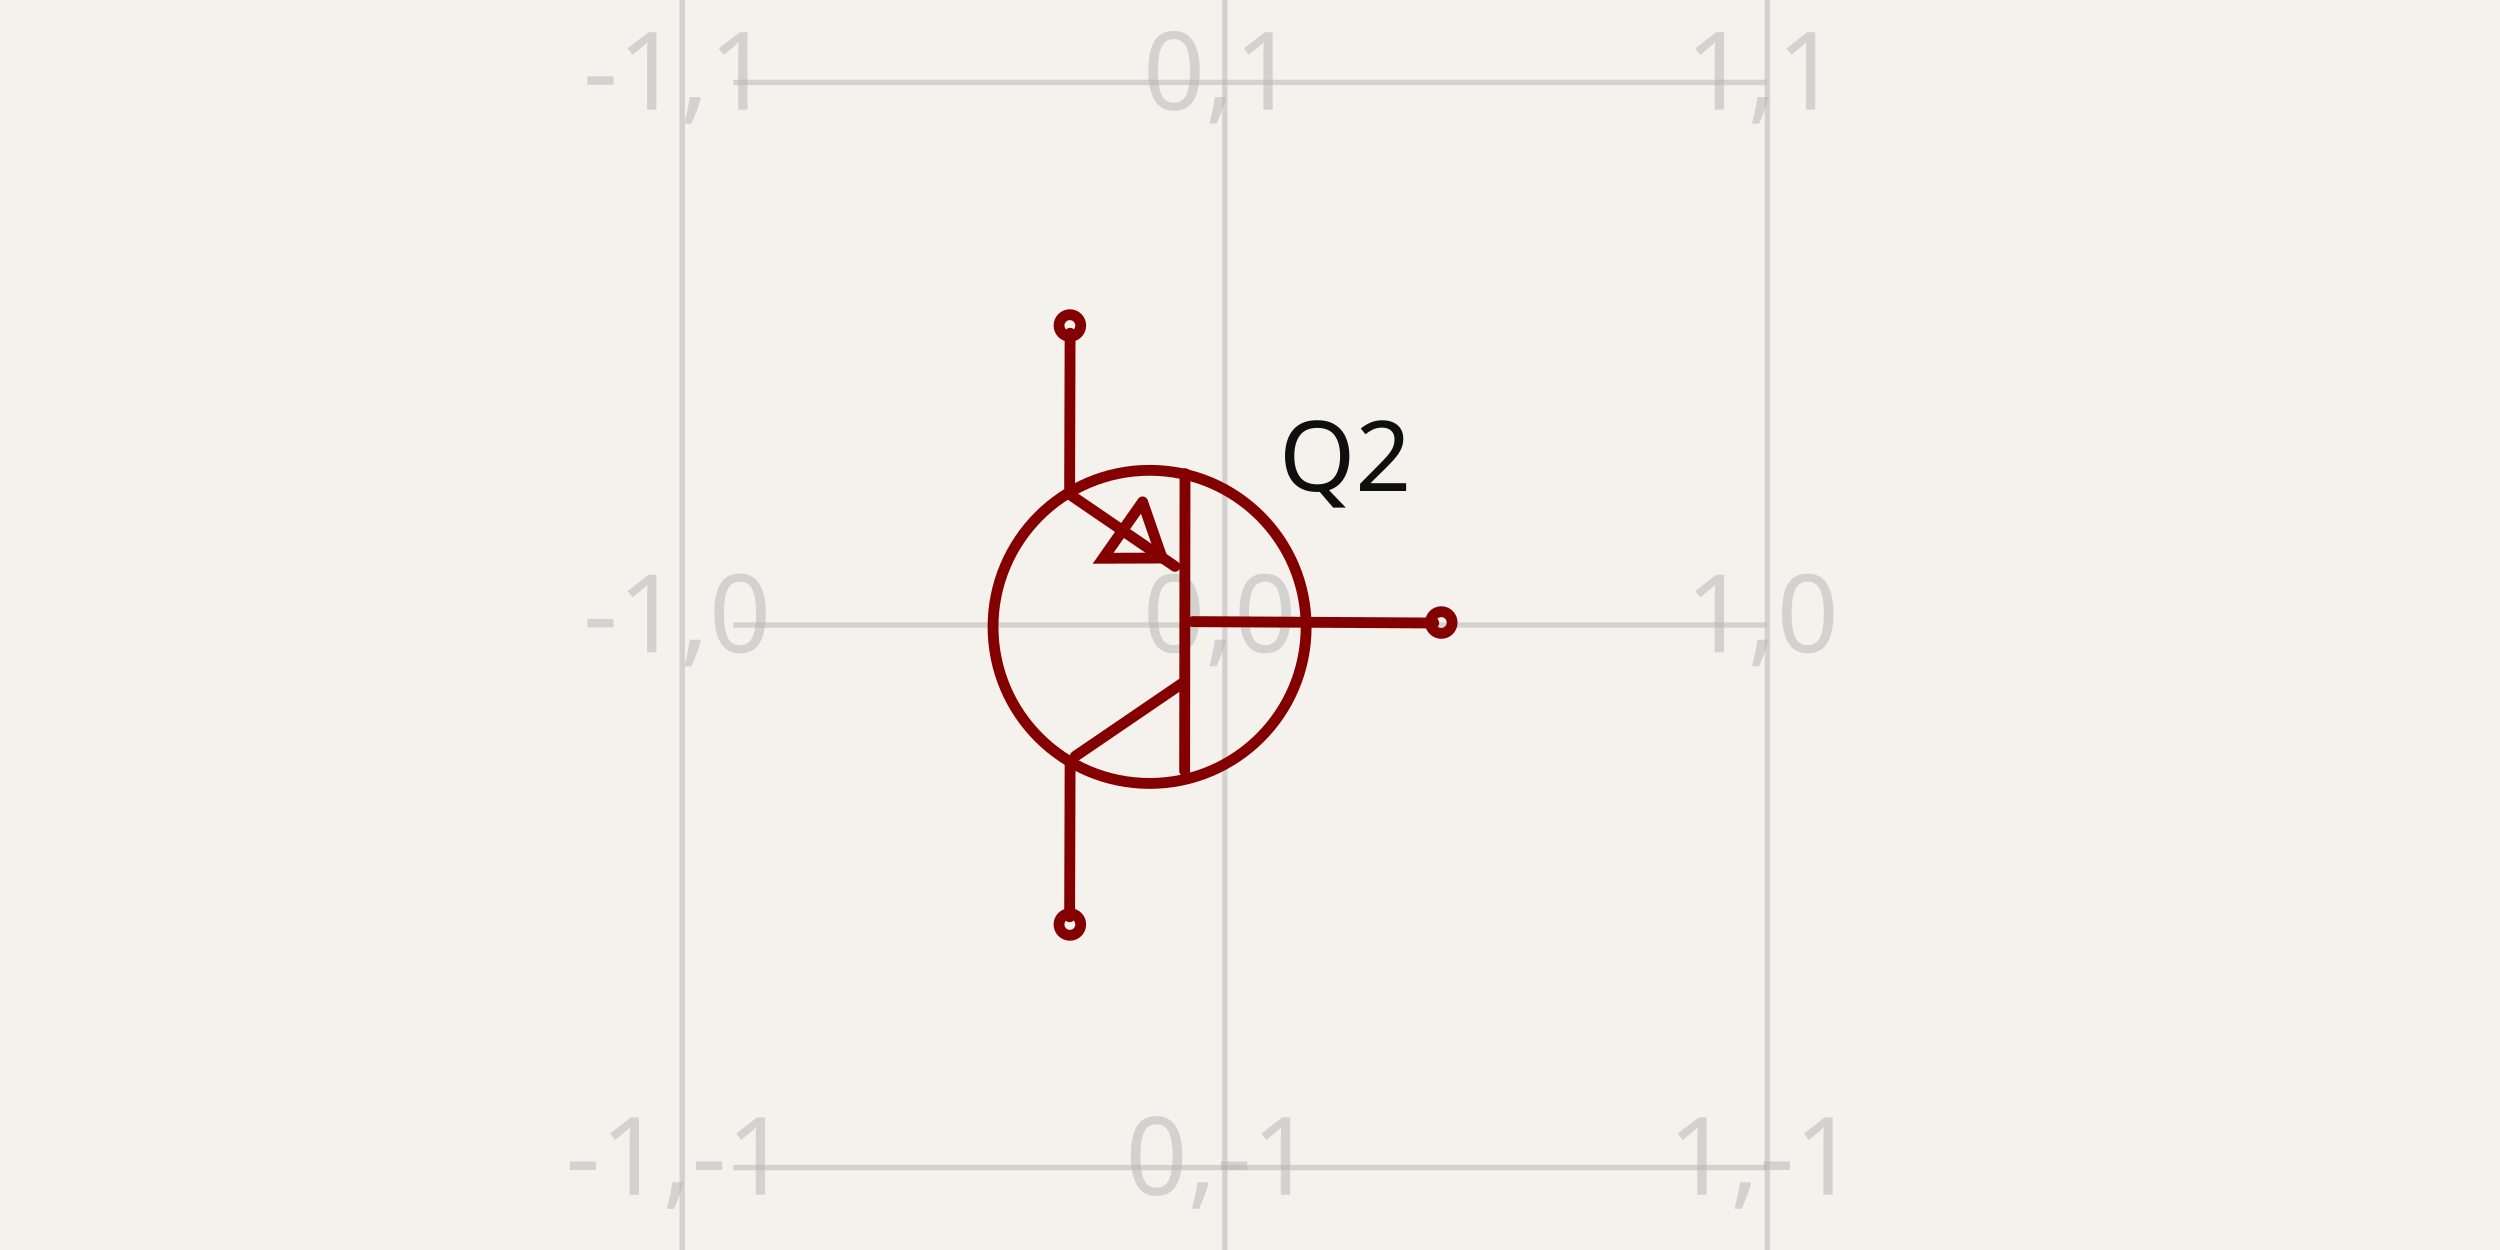
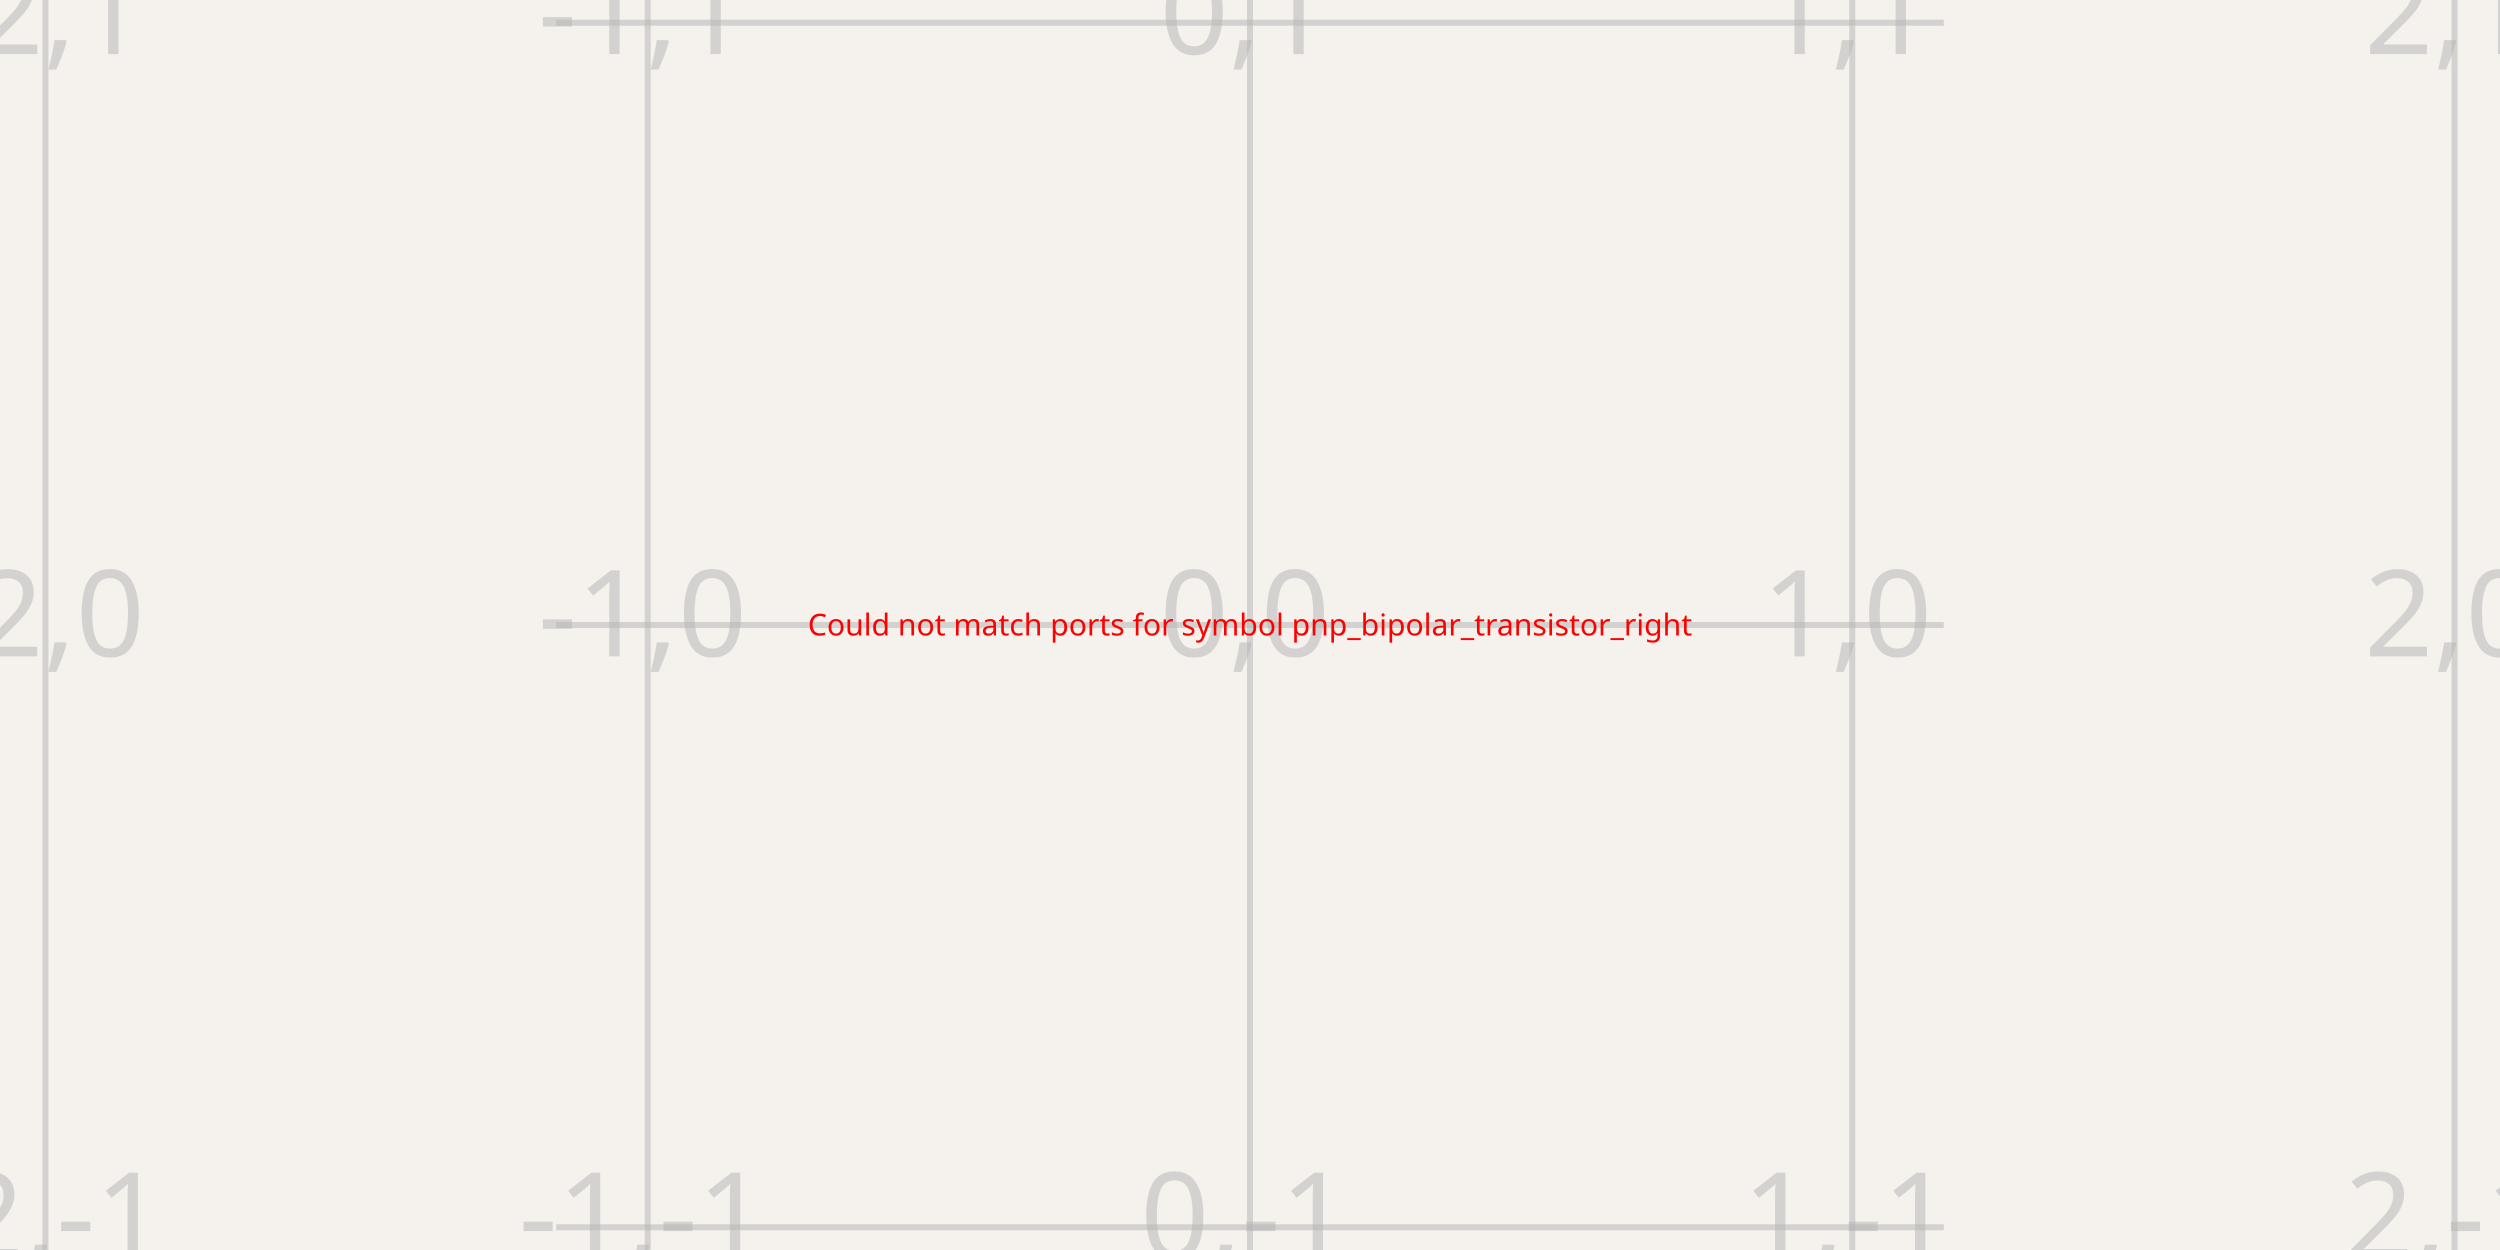
- <svg xmlns="http://www.w3.org/2000/svg" width="1200" height="600" style="background-color: rgb(245, 241, 237)" data-real-to-screen-transform="matrix(260.433599372,0,0,-260.433599372,587.9056355964,300)" data-software-used-string="@tscircuit/core@0.0.568">
+ <svg xmlns="http://www.w3.org/2000/svg" width="1200" height="600" style="background-color: rgb(245, 241, 237)" data-real-to-screen-transform="matrix(289.0934996315,0,0,-289.0934996315,600,300)" data-software-used-string="@tscircuit/core@0.0.622">
  <style>
              .boundary { fill: rgb(245, 241, 237); }
              .schematic-boundary { fill: none; stroke: #fff; }
              .component { fill: none; stroke: rgb(132, 0, 0); }
              .chip { fill: rgb(255, 255, 194); stroke: rgb(132, 0, 0); }
              .component-pin { fill: none; stroke: rgb(132, 0, 0); }
              .trace:hover {
                filter: invert(1);
              }
              .trace:hover .trace-crossing-outline {
                opacity: 0;
              }
              .trace:hover .trace-junction {
                filter: invert(1);
              }
              .text { font-family: sans-serif; fill: rgb(0, 150, 0); }
              .pin-number { fill: rgb(169, 0, 0); }
              .port-label { fill: rgb(0, 100, 100); }
              .component-name { fill: rgb(0, 100, 100); }
            </style>
  <rect class="boundary" x="0" y="0" width="1200" height="600" />
  <g class="grid">
-     <line x1="327.472" y1="600" x2="327.472" y2="4.916955731459893e-11" stroke="rgb(181, 181, 181)" stroke-width="2.604" stroke-opacity="0.5" />
-     <line x1="587.906" y1="600" x2="587.906" y2="4.916955731459893e-11" stroke="rgb(181, 181, 181)" stroke-width="2.604" stroke-opacity="0.5" />
-     <line x1="848.339" y1="600" x2="848.339" y2="4.916955731459893e-11" stroke="rgb(181, 181, 181)" stroke-width="2.604" stroke-opacity="0.5" />
-     <line x1="351.919" y1="820.867" x2="848.081" y2="820.867" stroke="rgb(181, 181, 181)" stroke-width="2.604" stroke-opacity="0.5" />
-     <line x1="351.919" y1="560.434" x2="848.081" y2="560.434" stroke="rgb(181, 181, 181)" stroke-width="2.604" stroke-opacity="0.5" />
-     <line x1="351.919" y1="300" x2="848.081" y2="300" stroke="rgb(181, 181, 181)" stroke-width="2.604" stroke-opacity="0.5" />
-     <line x1="351.919" y1="39.566" x2="848.081" y2="39.566" stroke="rgb(181, 181, 181)" stroke-width="2.604" stroke-opacity="0.5" />
-     <line x1="351.919" y1="-220.867" x2="848.081" y2="-220.867" stroke="rgb(181, 181, 181)" stroke-width="2.604" stroke-opacity="0.5" />
-     <text x="324.972" y="815.867" fill="rgb(181, 181, 181)" font-size="52.087" fill-opacity="0.5" text-anchor="middle" dominant-baseline="middle" font-family="sans-serif">-1,-2</text>
-     <text x="324.972" y="555.434" fill="rgb(181, 181, 181)" font-size="52.087" fill-opacity="0.5" text-anchor="middle" dominant-baseline="middle" font-family="sans-serif">-1,-1</text>
-     <text x="324.972" y="295" fill="rgb(181, 181, 181)" font-size="52.087" fill-opacity="0.5" text-anchor="middle" dominant-baseline="middle" font-family="sans-serif">-1,0</text>
-     <text x="324.972" y="34.566" fill="rgb(181, 181, 181)" font-size="52.087" fill-opacity="0.5" text-anchor="middle" dominant-baseline="middle" font-family="sans-serif">-1,1</text>
-     <text x="324.972" y="-225.867" fill="rgb(181, 181, 181)" font-size="52.087" fill-opacity="0.5" text-anchor="middle" dominant-baseline="middle" font-family="sans-serif">-1,2</text>
-     <text x="585.406" y="815.867" fill="rgb(181, 181, 181)" font-size="52.087" fill-opacity="0.5" text-anchor="middle" dominant-baseline="middle" font-family="sans-serif">0,-2</text>
-     <text x="585.406" y="555.434" fill="rgb(181, 181, 181)" font-size="52.087" fill-opacity="0.5" text-anchor="middle" dominant-baseline="middle" font-family="sans-serif">0,-1</text>
-     <text x="585.406" y="295" fill="rgb(181, 181, 181)" font-size="52.087" fill-opacity="0.5" text-anchor="middle" dominant-baseline="middle" font-family="sans-serif">0,0</text>
-     <text x="585.406" y="34.566" fill="rgb(181, 181, 181)" font-size="52.087" fill-opacity="0.5" text-anchor="middle" dominant-baseline="middle" font-family="sans-serif">0,1</text>
-     <text x="585.406" y="-225.867" fill="rgb(181, 181, 181)" font-size="52.087" fill-opacity="0.5" text-anchor="middle" dominant-baseline="middle" font-family="sans-serif">0,2</text>
-     <text x="845.839" y="815.867" fill="rgb(181, 181, 181)" font-size="52.087" fill-opacity="0.5" text-anchor="middle" dominant-baseline="middle" font-family="sans-serif">1,-2</text>
-     <text x="845.839" y="555.434" fill="rgb(181, 181, 181)" font-size="52.087" fill-opacity="0.5" text-anchor="middle" dominant-baseline="middle" font-family="sans-serif">1,-1</text>
-     <text x="845.839" y="295" fill="rgb(181, 181, 181)" font-size="52.087" fill-opacity="0.5" text-anchor="middle" dominant-baseline="middle" font-family="sans-serif">1,0</text>
-     <text x="845.839" y="34.566" fill="rgb(181, 181, 181)" font-size="52.087" fill-opacity="0.5" text-anchor="middle" dominant-baseline="middle" font-family="sans-serif">1,1</text>
-     <text x="845.839" y="-225.867" fill="rgb(181, 181, 181)" font-size="52.087" fill-opacity="0.5" text-anchor="middle" dominant-baseline="middle" font-family="sans-serif">1,2</text>
+     <line x1="21.813" y1="600" x2="21.813" y2="-2.2851054382044822e-11" stroke="rgb(181, 181, 181)" stroke-width="2.891" stroke-opacity="0.5" />
+     <line x1="310.907" y1="600" x2="310.907" y2="-2.2851054382044822e-11" stroke="rgb(181, 181, 181)" stroke-width="2.891" stroke-opacity="0.5" />
+     <line x1="600" y1="600" x2="600" y2="-2.2851054382044822e-11" stroke="rgb(181, 181, 181)" stroke-width="2.891" stroke-opacity="0.5" />
+     <line x1="889.093" y1="600" x2="889.093" y2="-2.2851054382044822e-11" stroke="rgb(181, 181, 181)" stroke-width="2.891" stroke-opacity="0.5" />
+     <line x1="1178.187" y1="600" x2="1178.187" y2="-2.2851054382044822e-11" stroke="rgb(181, 181, 181)" stroke-width="2.891" stroke-opacity="0.5" />
+     <line x1="266.986" y1="878.187" x2="933.014" y2="878.187" stroke="rgb(181, 181, 181)" stroke-width="2.891" stroke-opacity="0.5" />
+     <line x1="266.986" y1="589.093" x2="933.014" y2="589.093" stroke="rgb(181, 181, 181)" stroke-width="2.891" stroke-opacity="0.5" />
+     <line x1="266.986" y1="300" x2="933.014" y2="300" stroke="rgb(181, 181, 181)" stroke-width="2.891" stroke-opacity="0.5" />
+     <line x1="266.986" y1="10.907" x2="933.014" y2="10.907" stroke="rgb(181, 181, 181)" stroke-width="2.891" stroke-opacity="0.5" />
+     <line x1="266.986" y1="-278.187" x2="933.014" y2="-278.187" stroke="rgb(181, 181, 181)" stroke-width="2.891" stroke-opacity="0.5" />
+     <text x="19.313" y="873.187" fill="rgb(181, 181, 181)" font-size="57.819" fill-opacity="0.5" text-anchor="middle" dominant-baseline="middle" font-family="sans-serif">-2,-2</text>
+     <text x="19.313" y="584.093" fill="rgb(181, 181, 181)" font-size="57.819" fill-opacity="0.5" text-anchor="middle" dominant-baseline="middle" font-family="sans-serif">-2,-1</text>
+     <text x="19.313" y="295" fill="rgb(181, 181, 181)" font-size="57.819" fill-opacity="0.5" text-anchor="middle" dominant-baseline="middle" font-family="sans-serif">-2,0</text>
+     <text x="19.313" y="5.907" fill="rgb(181, 181, 181)" font-size="57.819" fill-opacity="0.5" text-anchor="middle" dominant-baseline="middle" font-family="sans-serif">-2,1</text>
+     <text x="19.313" y="-283.187" fill="rgb(181, 181, 181)" font-size="57.819" fill-opacity="0.5" text-anchor="middle" dominant-baseline="middle" font-family="sans-serif">-2,2</text>
+     <text x="308.407" y="873.187" fill="rgb(181, 181, 181)" font-size="57.819" fill-opacity="0.5" text-anchor="middle" dominant-baseline="middle" font-family="sans-serif">-1,-2</text>
+     <text x="308.407" y="584.093" fill="rgb(181, 181, 181)" font-size="57.819" fill-opacity="0.5" text-anchor="middle" dominant-baseline="middle" font-family="sans-serif">-1,-1</text>
+     <text x="308.407" y="295" fill="rgb(181, 181, 181)" font-size="57.819" fill-opacity="0.5" text-anchor="middle" dominant-baseline="middle" font-family="sans-serif">-1,0</text>
+     <text x="308.407" y="5.907" fill="rgb(181, 181, 181)" font-size="57.819" fill-opacity="0.5" text-anchor="middle" dominant-baseline="middle" font-family="sans-serif">-1,1</text>
+     <text x="308.407" y="-283.187" fill="rgb(181, 181, 181)" font-size="57.819" fill-opacity="0.5" text-anchor="middle" dominant-baseline="middle" font-family="sans-serif">-1,2</text>
+     <text x="597.5" y="873.187" fill="rgb(181, 181, 181)" font-size="57.819" fill-opacity="0.5" text-anchor="middle" dominant-baseline="middle" font-family="sans-serif">0,-2</text>
+     <text x="597.5" y="584.093" fill="rgb(181, 181, 181)" font-size="57.819" fill-opacity="0.5" text-anchor="middle" dominant-baseline="middle" font-family="sans-serif">0,-1</text>
+     <text x="597.5" y="295" fill="rgb(181, 181, 181)" font-size="57.819" fill-opacity="0.5" text-anchor="middle" dominant-baseline="middle" font-family="sans-serif">0,0</text>
+     <text x="597.5" y="5.907" fill="rgb(181, 181, 181)" font-size="57.819" fill-opacity="0.5" text-anchor="middle" dominant-baseline="middle" font-family="sans-serif">0,1</text>
+     <text x="597.5" y="-283.187" fill="rgb(181, 181, 181)" font-size="57.819" fill-opacity="0.5" text-anchor="middle" dominant-baseline="middle" font-family="sans-serif">0,2</text>
+     <text x="886.593" y="873.187" fill="rgb(181, 181, 181)" font-size="57.819" fill-opacity="0.5" text-anchor="middle" dominant-baseline="middle" font-family="sans-serif">1,-2</text>
+     <text x="886.593" y="584.093" fill="rgb(181, 181, 181)" font-size="57.819" fill-opacity="0.5" text-anchor="middle" dominant-baseline="middle" font-family="sans-serif">1,-1</text>
+     <text x="886.593" y="295" fill="rgb(181, 181, 181)" font-size="57.819" fill-opacity="0.5" text-anchor="middle" dominant-baseline="middle" font-family="sans-serif">1,0</text>
+     <text x="886.593" y="5.907" fill="rgb(181, 181, 181)" font-size="57.819" fill-opacity="0.5" text-anchor="middle" dominant-baseline="middle" font-family="sans-serif">1,1</text>
+     <text x="886.593" y="-283.187" fill="rgb(181, 181, 181)" font-size="57.819" fill-opacity="0.5" text-anchor="middle" dominant-baseline="middle" font-family="sans-serif">1,2</text>
+     <text x="1175.687" y="873.187" fill="rgb(181, 181, 181)" font-size="57.819" fill-opacity="0.5" text-anchor="middle" dominant-baseline="middle" font-family="sans-serif">2,-2</text>
+     <text x="1175.687" y="584.093" fill="rgb(181, 181, 181)" font-size="57.819" fill-opacity="0.5" text-anchor="middle" dominant-baseline="middle" font-family="sans-serif">2,-1</text>
+     <text x="1175.687" y="295" fill="rgb(181, 181, 181)" font-size="57.819" fill-opacity="0.5" text-anchor="middle" dominant-baseline="middle" font-family="sans-serif">2,0</text>
+     <text x="1175.687" y="5.907" fill="rgb(181, 181, 181)" font-size="57.819" fill-opacity="0.5" text-anchor="middle" dominant-baseline="middle" font-family="sans-serif">2,1</text>
+     <text x="1175.687" y="-283.187" fill="rgb(181, 181, 181)" font-size="57.819" fill-opacity="0.5" text-anchor="middle" dominant-baseline="middle" font-family="sans-serif">2,2</text>
  </g>
  <g data-circuit-json-type="schematic_component" data-schematic-component-id="schematic_component_0">
-     <rect class="component-overlay" x="513.199" y="159.968" width="174.998" height="280.084" fill="transparent" />
-     <path d="M 688.197 299.043 L 572.602 298.36" stroke="rgb(132, 0, 0)" fill="none" stroke-width="5.209px" stroke-linecap="round" />
-     <path d="M 568.632 370.044 L 568.802 227.359" stroke="rgb(132, 0, 0)" fill="none" stroke-width="5.209px" stroke-linecap="round" />
-     <path d="M 516.178 362.973 L 567.186 328.185" stroke="rgb(132, 0, 0)" fill="none" stroke-width="5.209px" stroke-linecap="round" />
-     <path d="M 513.199 237.145 L 563.96 271.853" stroke="rgb(132, 0, 0)" fill="none" stroke-width="5.209px" stroke-linecap="round" />
-     <path d="M 513.651 365.919 L 513.416 440.052" stroke="rgb(132, 0, 0)" fill="none" stroke-width="5.209px" stroke-linecap="round" />
-     <path d="M 513.651 159.968 L 513.416 234.101" stroke="rgb(132, 0, 0)" fill="none" stroke-width="5.209px" stroke-linecap="round" />
-     <path d="M 548.437 240.913 L 529.497 267.962 L 557.806 267.865 L 548.437 240.913" stroke="rgb(132, 0, 0)" fill="none" stroke-width="5.209px" stroke-linecap="round" />
-     <text x="613.949" y="219.407" fill="rgb(15, 15, 15)" font-family="sans-serif" text-anchor="start" dominant-baseline="middle" font-size="46.878px">Q2</text>
-     <text x="613.949" y="380.593" fill="rgb(15, 15, 15)" font-family="sans-serif" text-anchor="start" dominant-baseline="middle" font-size="46.878px" />
-     <circle cx="513.536" cy="443.74" r="5.209px" stroke-width="5.209px" fill="none" stroke="rgb(132, 0, 0)" />
-     <circle cx="513.536" cy="156.26" r="5.209px" stroke-width="5.209px" fill="none" stroke="rgb(132, 0, 0)" />
-     <circle cx="691.821" cy="298.821" r="5.209px" stroke-width="5.209px" fill="none" stroke="rgb(132, 0, 0)" />
-     <circle cx="551.803" cy="300.9" r="75.146px" stroke-width="5.209px" fill="none" stroke="rgb(132, 0, 0)" />
+     <text x="600" y="300" fill="red" text-anchor="middle" dominant-baseline="middle" font-family="sans-serif" font-size="14.455px">Could not match ports for symbol pnp_bipolar_transistor_right</text>
+   </g>
+   <g class="schematic-port-hover" data-schematic-port-id="source_port_0">
+     <circle cx="759.558" cy="382.554" r="11.564" fill="red" opacity="0" />
+   </g>
+   <g class="schematic-port-hover" data-schematic-port-id="source_port_1">
+     <circle cx="440.442" cy="382.554" r="11.564" fill="red" opacity="0" />
+   </g>
+   <g class="schematic-port-hover" data-schematic-port-id="source_port_2">
+     <circle cx="598.691" cy="184.649" r="11.564" fill="red" opacity="0" />
  </g>
</svg>
